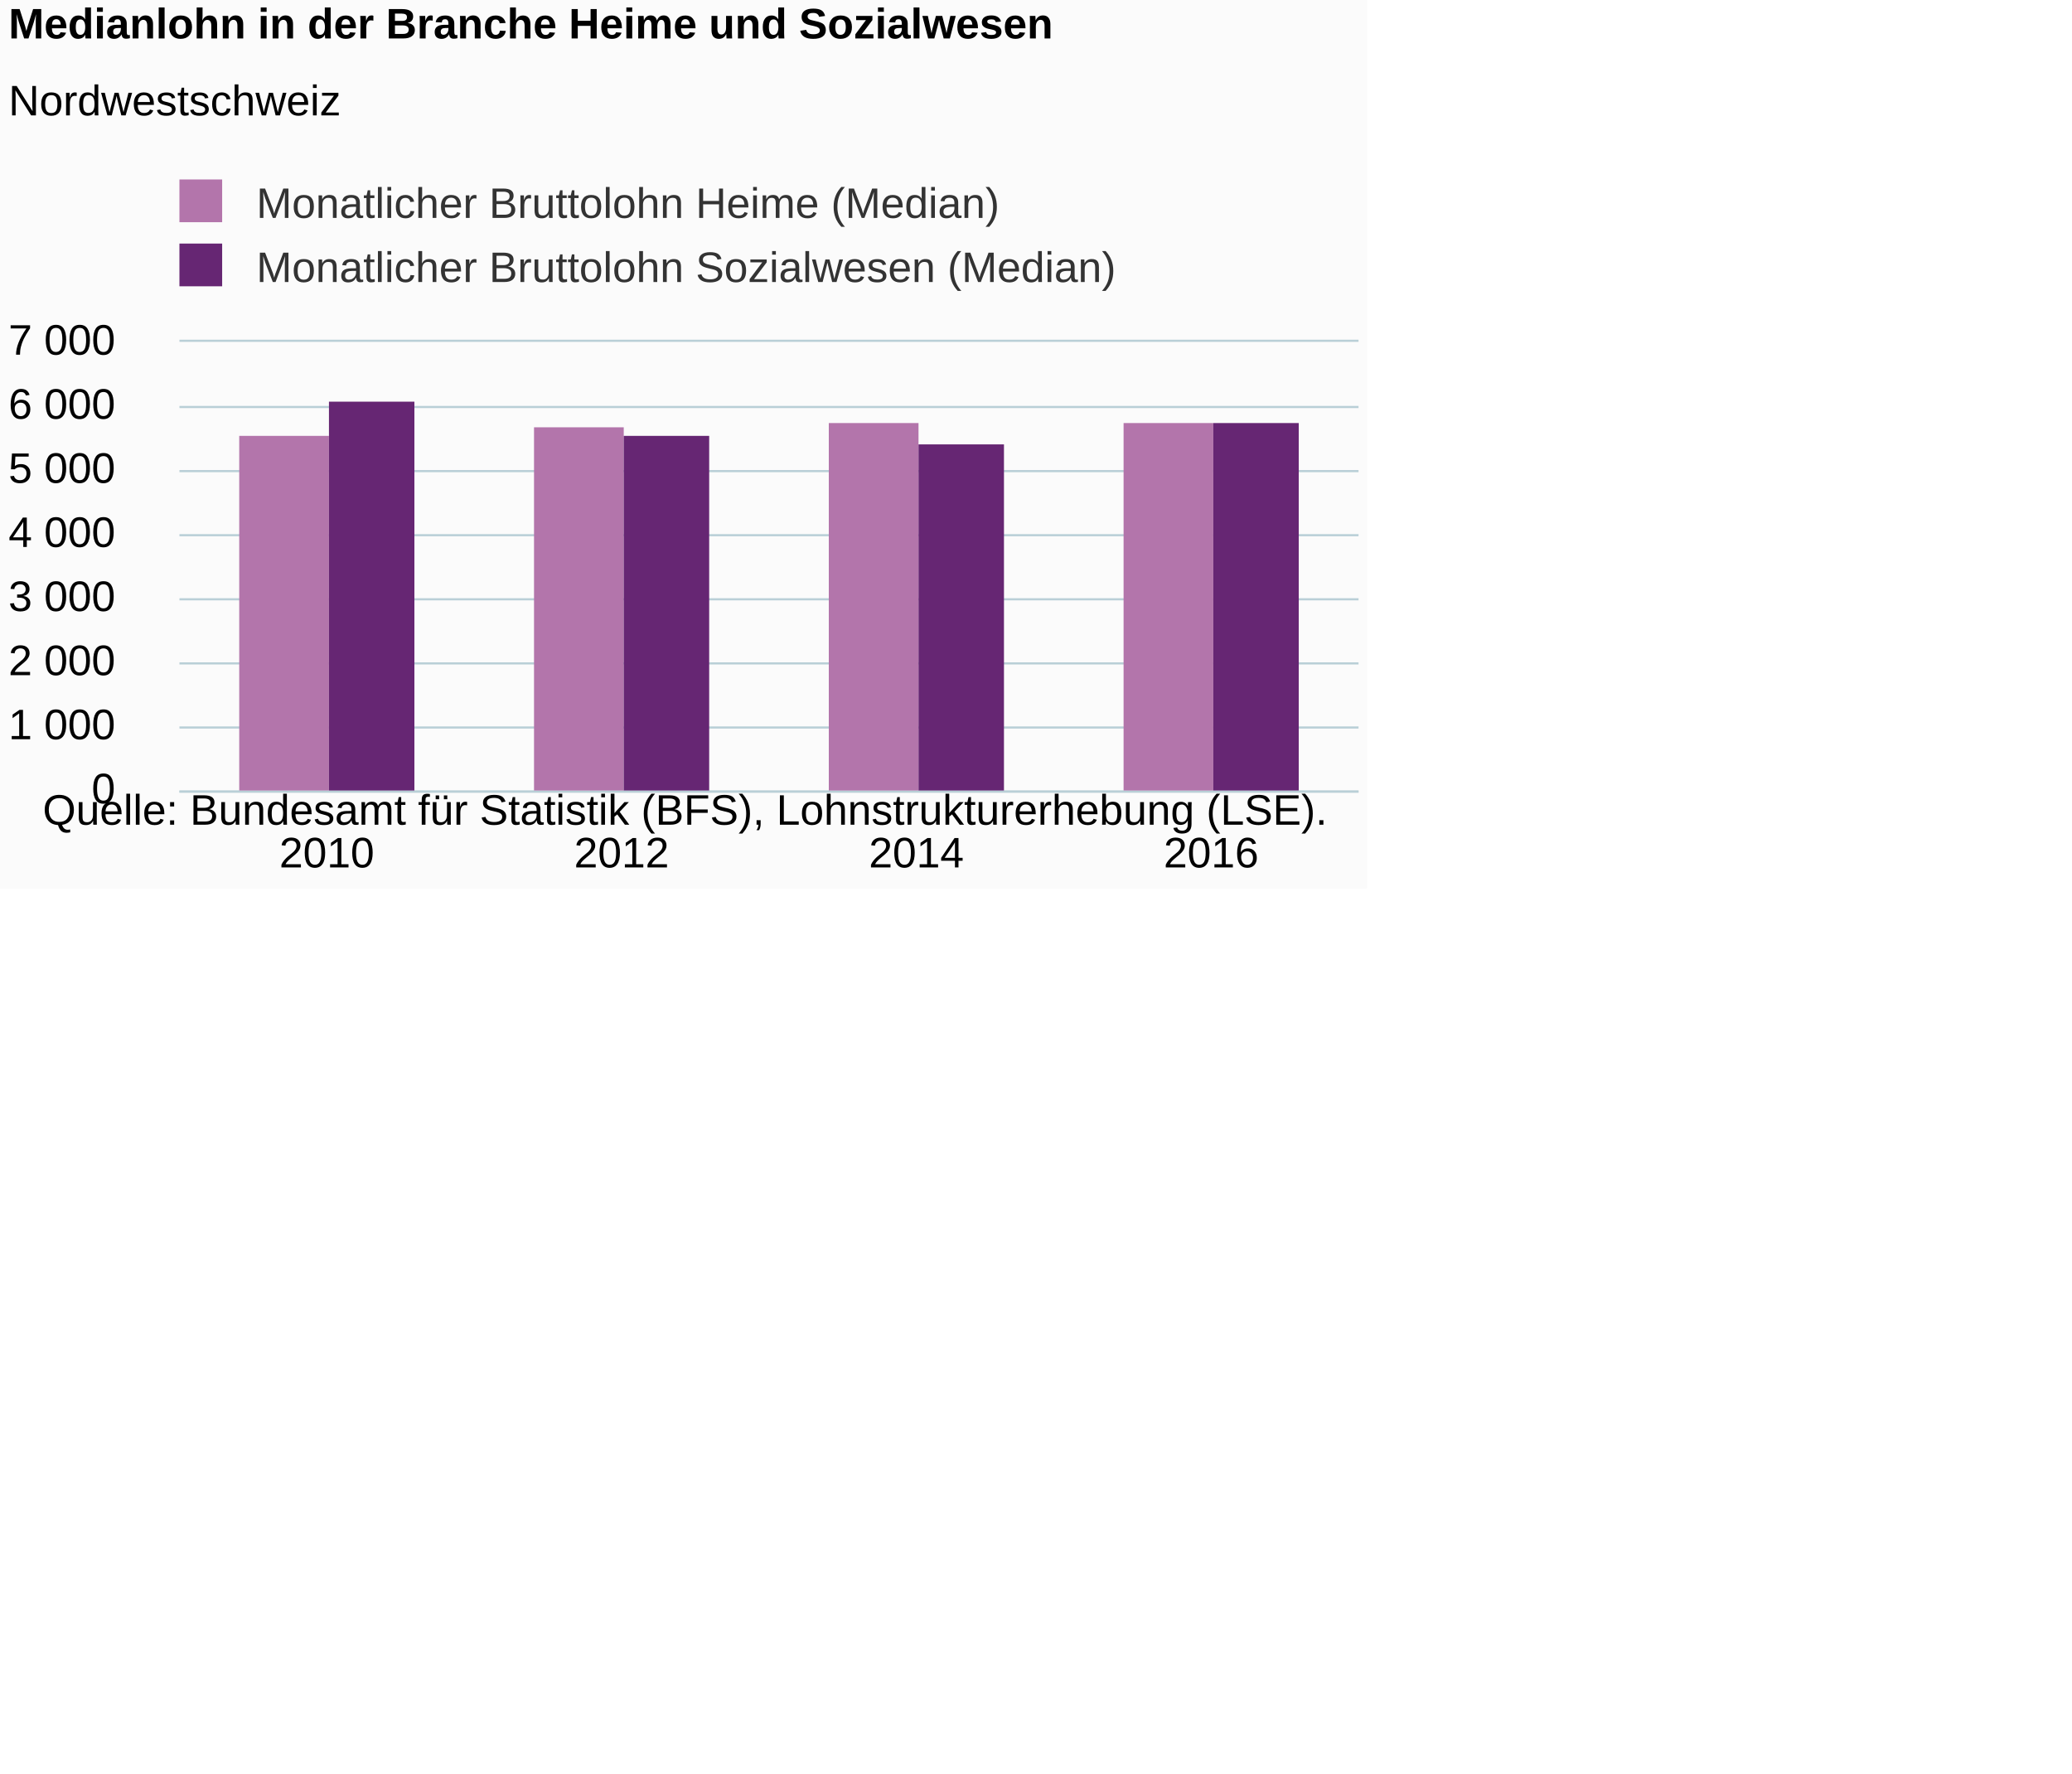
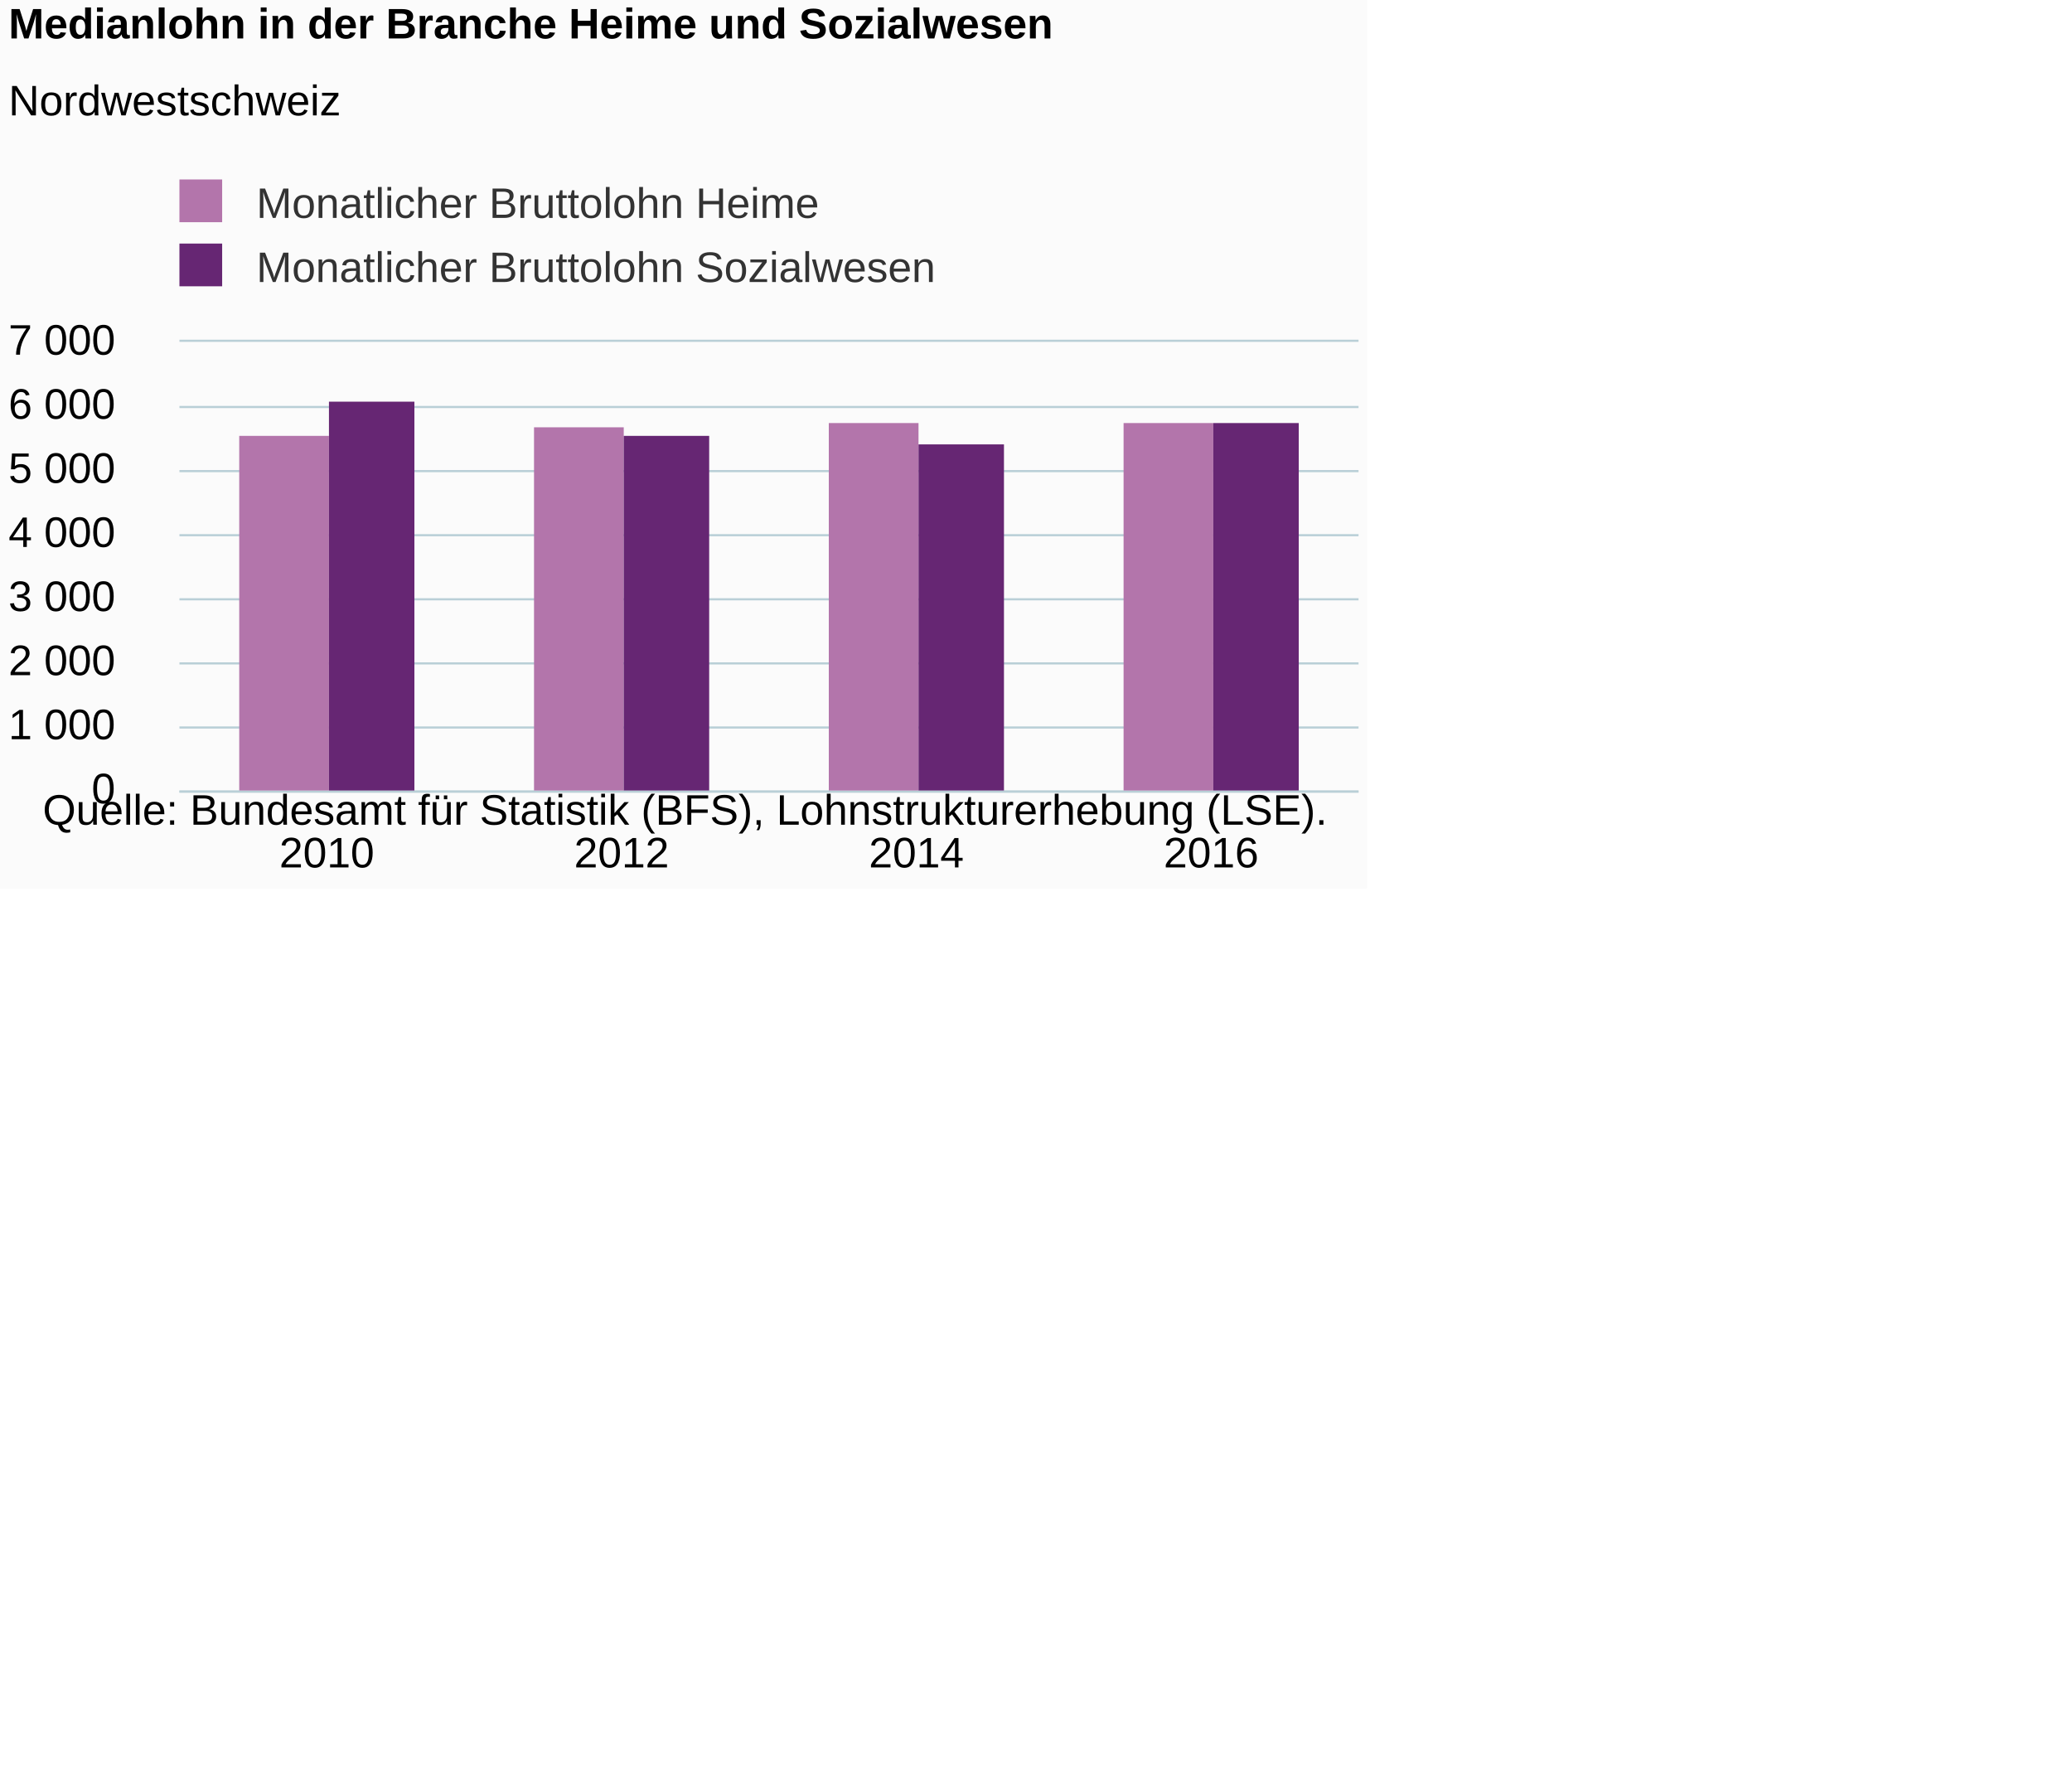
<svg xmlns="http://www.w3.org/2000/svg" version="1.1" class="highcharts-root" style="font-family:Arial;font-size:12px;" viewBox="0 0 485 415">
  <defs>
-     <clipPath id="highcharts-plppzn1-6">
+     <clipPath id="highcharts-apprsle-6">
      <rect x="0" y="0" width="276" height="105" fill="none" />
    </clipPath>
-     <clipPath id="highcharts-plppzn1-7">
+     <clipPath id="highcharts-apprsle-7">
      <rect x="0" y="0" width="276" height="105" fill="none" />
    </clipPath>
  </defs>
  <rect fill="#fbfbfb" class="highcharts-background" x="0" y="0" width="320" height="208" rx="0" ry="0" />
  <rect fill="none" class="highcharts-plot-background" x="42" y="80" width="276" height="105" />
  <g class="highcharts-pane-group" data-z-index="0" />
  <g class="highcharts-grid highcharts-xaxis-grid " data-z-index="1">
    <path fill="none" data-z-index="1" class="highcharts-grid-line" d="M 110.5 80 L 110.5 185" opacity="1" />
    <path fill="none" data-z-index="1" class="highcharts-grid-line" d="M 179.5 80 L 179.5 185" opacity="1" />
    <path fill="none" data-z-index="1" class="highcharts-grid-line" d="M 248.5 80 L 248.5 185" opacity="1" />
    <path fill="none" data-z-index="1" class="highcharts-grid-line" d="M 317.5 80 L 317.5 185" opacity="1" />
    <path fill="none" data-z-index="1" class="highcharts-grid-line" d="M 41.5 80 L 41.5 185" opacity="1" />
  </g>
  <g class="highcharts-grid highcharts-yaxis-grid " data-z-index="1">
    <path fill="none" stroke="#B9CFD7" stroke-width="0.5" data-z-index="1" class="highcharts-grid-line" d="M 42 185.25 L 318 185.25" opacity="1" />
    <path fill="none" stroke="#B9CFD7" stroke-width="0.5" data-z-index="1" class="highcharts-grid-line" d="M 42 170.25 L 318 170.25" opacity="1" />
    <path fill="none" stroke="#B9CFD7" stroke-width="0.5" data-z-index="1" class="highcharts-grid-line" d="M 42 155.25 L 318 155.25" opacity="1" />
    <path fill="none" stroke="#B9CFD7" stroke-width="0.5" data-z-index="1" class="highcharts-grid-line" d="M 42 140.25 L 318 140.25" opacity="1" />
    <path fill="none" stroke="#B9CFD7" stroke-width="0.5" data-z-index="1" class="highcharts-grid-line" d="M 42 125.25 L 318 125.25" opacity="1" />
    <path fill="none" stroke="#B9CFD7" stroke-width="0.5" data-z-index="1" class="highcharts-grid-line" d="M 42 110.25 L 318 110.25" opacity="1" />
    <path fill="none" stroke="#B9CFD7" stroke-width="0.5" data-z-index="1" class="highcharts-grid-line" d="M 42 95.25 L 318 95.25" opacity="1" />
    <path fill="none" stroke="#B9CFD7" stroke-width="0.5" data-z-index="1" class="highcharts-grid-line" d="M 42 79.75 L 318 79.75" opacity="1" />
  </g>
  <rect fill="none" class="highcharts-plot-border" data-z-index="1" x="42" y="80" width="276" height="105" />
  <g class="highcharts-axis highcharts-xaxis " data-z-index="2">
    <path fill="none" class="highcharts-axis-line" stroke="#B9CFD7" stroke-width="0.5" data-z-index="7" d="M 42 185.25 L 318 185.25" />
  </g>
  <g class="highcharts-axis highcharts-yaxis " data-z-index="2">
    <path fill="none" class="highcharts-axis-line" data-z-index="7" d="M 42 80 L 42 185" />
  </g>
  <g class="highcharts-series-group" data-z-index="3">
-     <g data-z-index="0.1" class="highcharts-series highcharts-series-0 highcharts-column-series " transform="translate(42,80) scale(1 1)" clip-path="url(#highcharts-plppzn1-7)">
+     <g data-z-index="0.1" class="highcharts-series highcharts-series-0 highcharts-column-series " transform="translate(42,80) scale(1 1)" clip-path="url(#highcharts-apprsle-7)">
      <rect x="14" y="22" width="21" height="84" fill="#B375AB" class="highcharts-point" />
      <rect x="83" y="20" width="21" height="86" fill="#B375AB" class="highcharts-point" />
      <rect x="152" y="19" width="21" height="87" fill="#B375AB" class="highcharts-point" />
      <rect x="221" y="19" width="21" height="87" fill="#B375AB" class="highcharts-point" />
    </g>
    <g data-z-index="0.1" class="highcharts-markers highcharts-series-0 highcharts-column-series " transform="translate(42,80) scale(1 1)" clip-path="none" />
-     <g data-z-index="0.1" class="highcharts-series highcharts-series-1 highcharts-column-series " transform="translate(42,80) scale(1 1)" clip-path="url(#highcharts-plppzn1-7)">
+     <g data-z-index="0.1" class="highcharts-series highcharts-series-1 highcharts-column-series " transform="translate(42,80) scale(1 1)" clip-path="url(#highcharts-apprsle-7)">
      <rect x="35" y="14" width="20" height="92" fill="#662673" class="highcharts-point" />
      <rect x="104" y="22" width="20" height="84" fill="#662673" class="highcharts-point" />
      <rect x="173" y="24" width="20" height="82" fill="#662673" class="highcharts-point" />
      <rect x="242" y="19" width="20" height="87" fill="#662673" class="highcharts-point" />
    </g>
    <g data-z-index="0.1" class="highcharts-markers highcharts-series-1 highcharts-column-series " transform="translate(42,80) scale(1 1)" clip-path="none" />
  </g>
  <text x="2" text-anchor="start" class="highcharts-title" data-z-index="4" style="color:#000000;font-size:10px;font-weight:bold;fill:#000000;" y="9">
    <tspan>Medianlohn in der Branche Heime und Sozialwesen</tspan>
  </text>
  <text x="2" text-anchor="start" class="highcharts-subtitle" data-z-index="4" style="color:#000000;font-size:10px;font-weight:normal;font-family:Arial;fill:#000000;" y="27">
    <tspan>Nordwestschweiz</tspan>
  </text>
  <g class="highcharts-legend" data-z-index="7" transform="translate(39,43)">
-     <rect fill="none" class="highcharts-legend-box" rx="0" ry="0" x="0" y="0" width="221" height="25" visibility="visible" />
+     <rect fill="none" class="highcharts-legend-box" rx="0" ry="0" x="0" y="0" width="179" height="25" visibility="visible" />
    <g data-z-index="1">
      <g>
        <g class="highcharts-legend-item highcharts-column-series highcharts-color-undefined highcharts-series-0" data-z-index="1" transform="translate(0,-5)">
          <text x="21" style="color:#333333;font-size:10px;font-weight:normal;cursor:pointer;fill:#333333;" text-anchor="start" data-z-index="2" y="13">
-             <tspan>Monatlicher Bruttolohn Heime (Median)</tspan>
+             <tspan>Monatlicher Bruttolohn Heime</tspan>
          </text>
          <rect x="3" y="4" width="10" height="10" fill="#B375AB" class="highcharts-point" data-z-index="3" />
        </g>
        <g class="highcharts-legend-item highcharts-column-series highcharts-color-undefined highcharts-series-1" data-z-index="1" transform="translate(0,10)">
          <text x="21" y="13" style="color:#333333;font-size:10px;font-weight:normal;cursor:pointer;fill:#333333;" text-anchor="start" data-z-index="2">
-             <tspan>Monatlicher Bruttolohn Sozialwesen (Median)</tspan>
+             <tspan>Monatlicher Bruttolohn Sozialwesen</tspan>
          </text>
          <rect x="3" y="4" width="10" height="10" fill="#662673" class="highcharts-point" data-z-index="3" />
        </g>
      </g>
    </g>
  </g>
  <g class="highcharts-axis-labels highcharts-xaxis-labels " data-z-index="7">
    <text x="76.5" style="color:#000000;cursor:default;font-size:10px;fill:#000000;" text-anchor="middle" transform="translate(0,0)" y="203" opacity="1">2010</text>
    <text x="145.5" style="color:#000000;cursor:default;font-size:10px;fill:#000000;" text-anchor="middle" transform="translate(0,0)" y="203" opacity="1">2012</text>
    <text x="214.5" style="color:#000000;cursor:default;font-size:10px;fill:#000000;" text-anchor="middle" transform="translate(0,0)" y="203" opacity="1">2014</text>
    <text x="283.5" style="color:#000000;cursor:default;font-size:10px;fill:#000000;" text-anchor="middle" transform="translate(0,0)" y="203" opacity="1">2016</text>
  </g>
  <g class="highcharts-axis-labels highcharts-yaxis-labels " data-z-index="7">
    <text x="27" style="color:#000000;cursor:default;font-size:10px;fill:#000000;" text-anchor="end" transform="translate(0,0)" y="188" opacity="1">0</text>
    <text x="27" style="color:#000000;cursor:default;font-size:10px;fill:#000000;" text-anchor="end" transform="translate(0,0)" y="173" opacity="1">
      <tspan>1 000</tspan>
    </text>
    <text x="27" style="color:#000000;cursor:default;font-size:10px;fill:#000000;" text-anchor="end" transform="translate(0,0)" y="158" opacity="1">
      <tspan>2 000</tspan>
    </text>
    <text x="27" style="color:#000000;cursor:default;font-size:10px;fill:#000000;" text-anchor="end" transform="translate(0,0)" y="143" opacity="1">
      <tspan>3 000</tspan>
    </text>
    <text x="27" style="color:#000000;cursor:default;font-size:10px;fill:#000000;" text-anchor="end" transform="translate(0,0)" y="128" opacity="1">
      <tspan>4 000</tspan>
    </text>
    <text x="27" style="color:#000000;cursor:default;font-size:10px;fill:#000000;" text-anchor="end" transform="translate(0,0)" y="113" opacity="1">
      <tspan>5 000</tspan>
    </text>
    <text x="27" style="color:#000000;cursor:default;font-size:10px;fill:#000000;" text-anchor="end" transform="translate(0,0)" y="98" opacity="1">
      <tspan>6 000</tspan>
    </text>
    <text x="27" style="color:#000000;cursor:default;font-size:10px;fill:#000000;" text-anchor="end" transform="translate(0,0)" y="83" opacity="1">
      <tspan>7 000</tspan>
    </text>
  </g>
  <text x="10" class="highcharts-credits" text-anchor="start" data-z-index="8" style="cursor:default;color:#000000;font-size:10;fill:#000000;" y="193">
    <tspan>Quelle: Bundesamt für Statistik (BFS), Lohnstrukturerhebung (LSE).</tspan>
  </text>
</svg>
